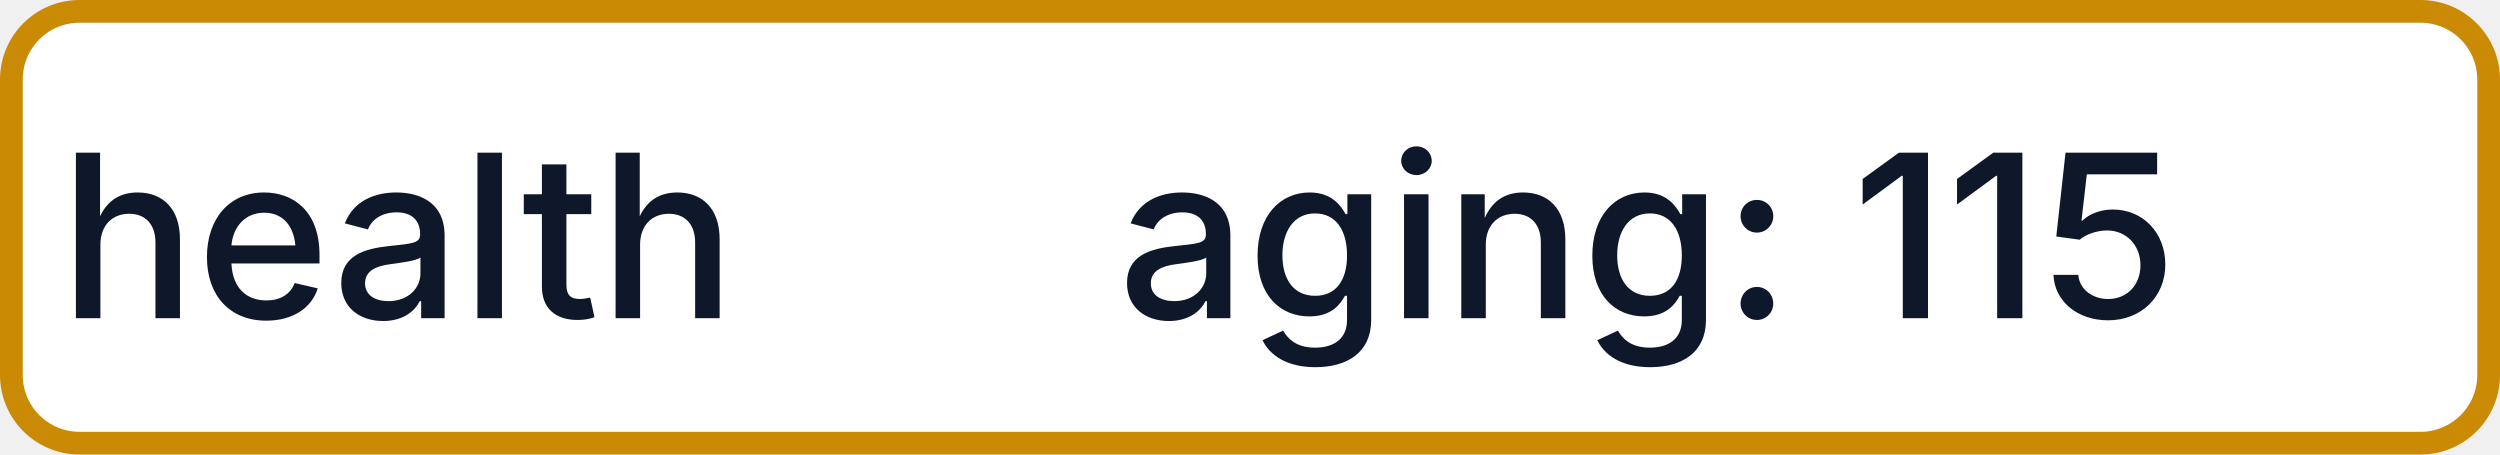
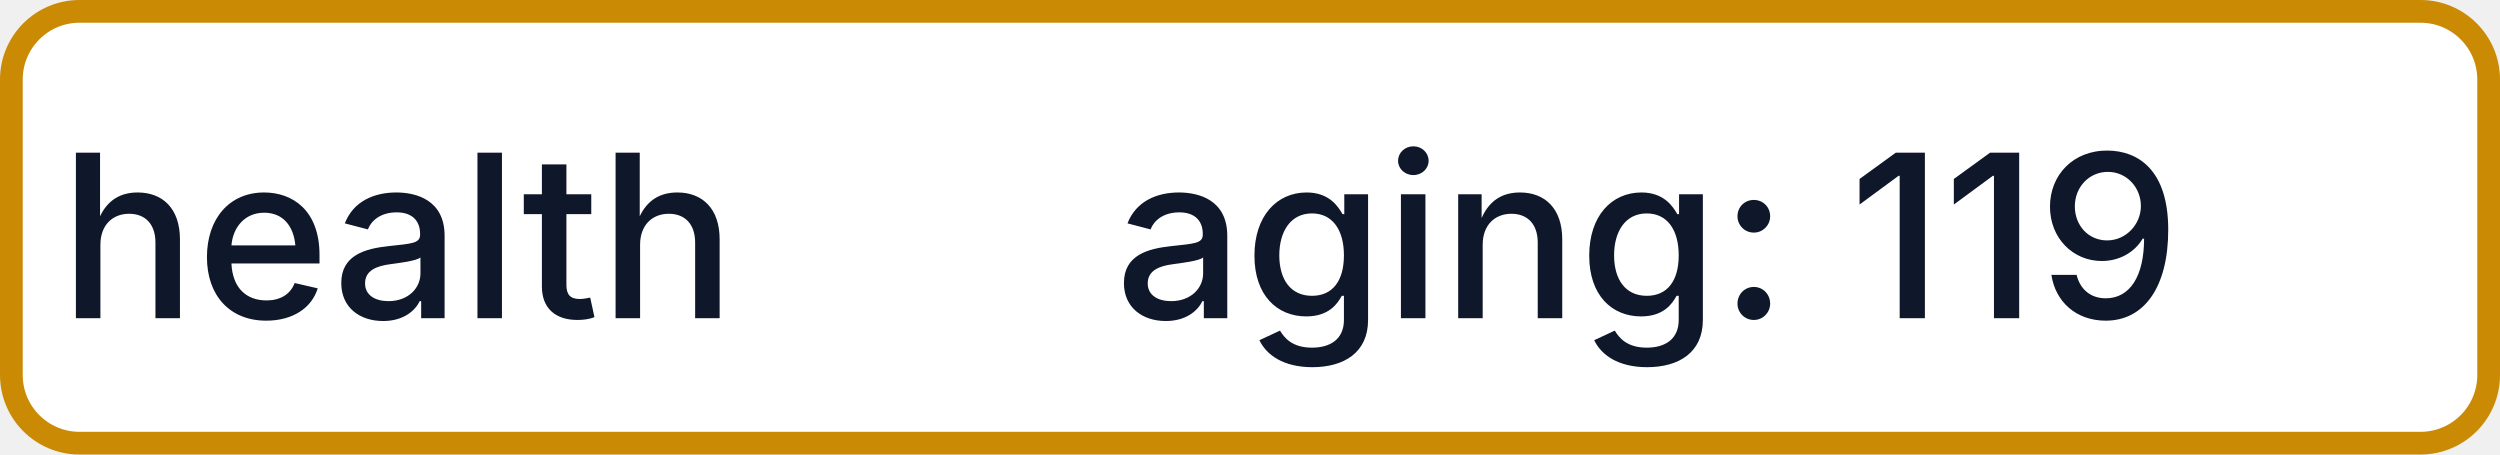
- <svg xmlns="http://www.w3.org/2000/svg" width="110" height="20" role="img" aria-label="health: aging: 115">
+ <svg xmlns="http://www.w3.org/2000/svg" width="110" height="20" role="img" aria-label="health: aging: 119">
  <rect x="0.5" y="0.5" width="109" height="19" rx="3" fill="#FFFFFF" stroke="#CA8A04" stroke-width="1" />
  <g fill="#0F172A" text-anchor="middle" font-family="-apple-system,BlinkMacSystemFont,Segoe UI,sans-serif" font-size="10" font-weight="500">
    <text x="17.5" y="14">health</text>
-     <text x="72.5" y="14" textLength="68" lengthAdjust="spacingAndGlyphs">aging: 115</text>
+     <text x="72.5" y="14" textLength="68" lengthAdjust="spacingAndGlyphs">aging: 119</text>
  </g>
</svg>
